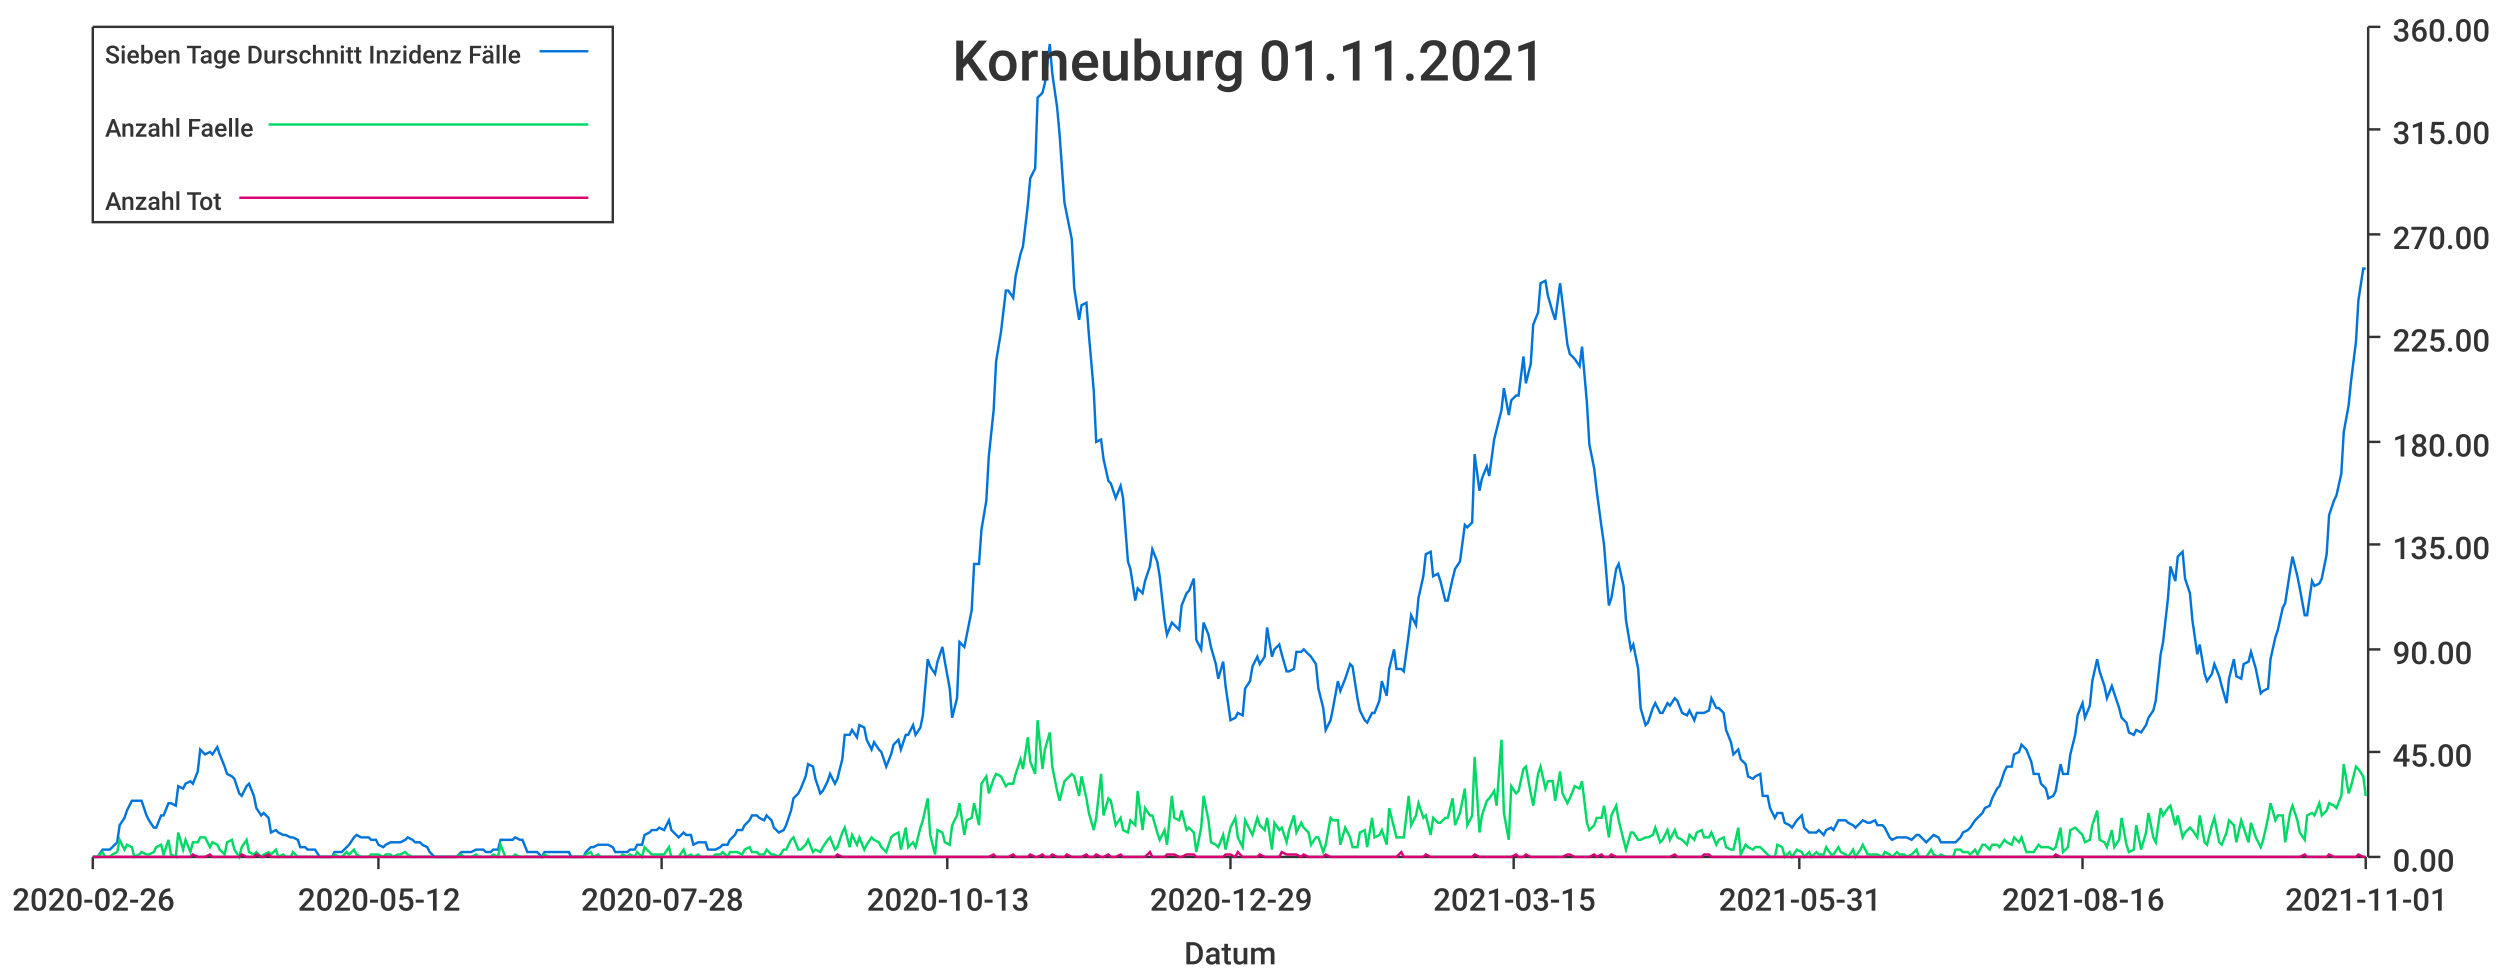
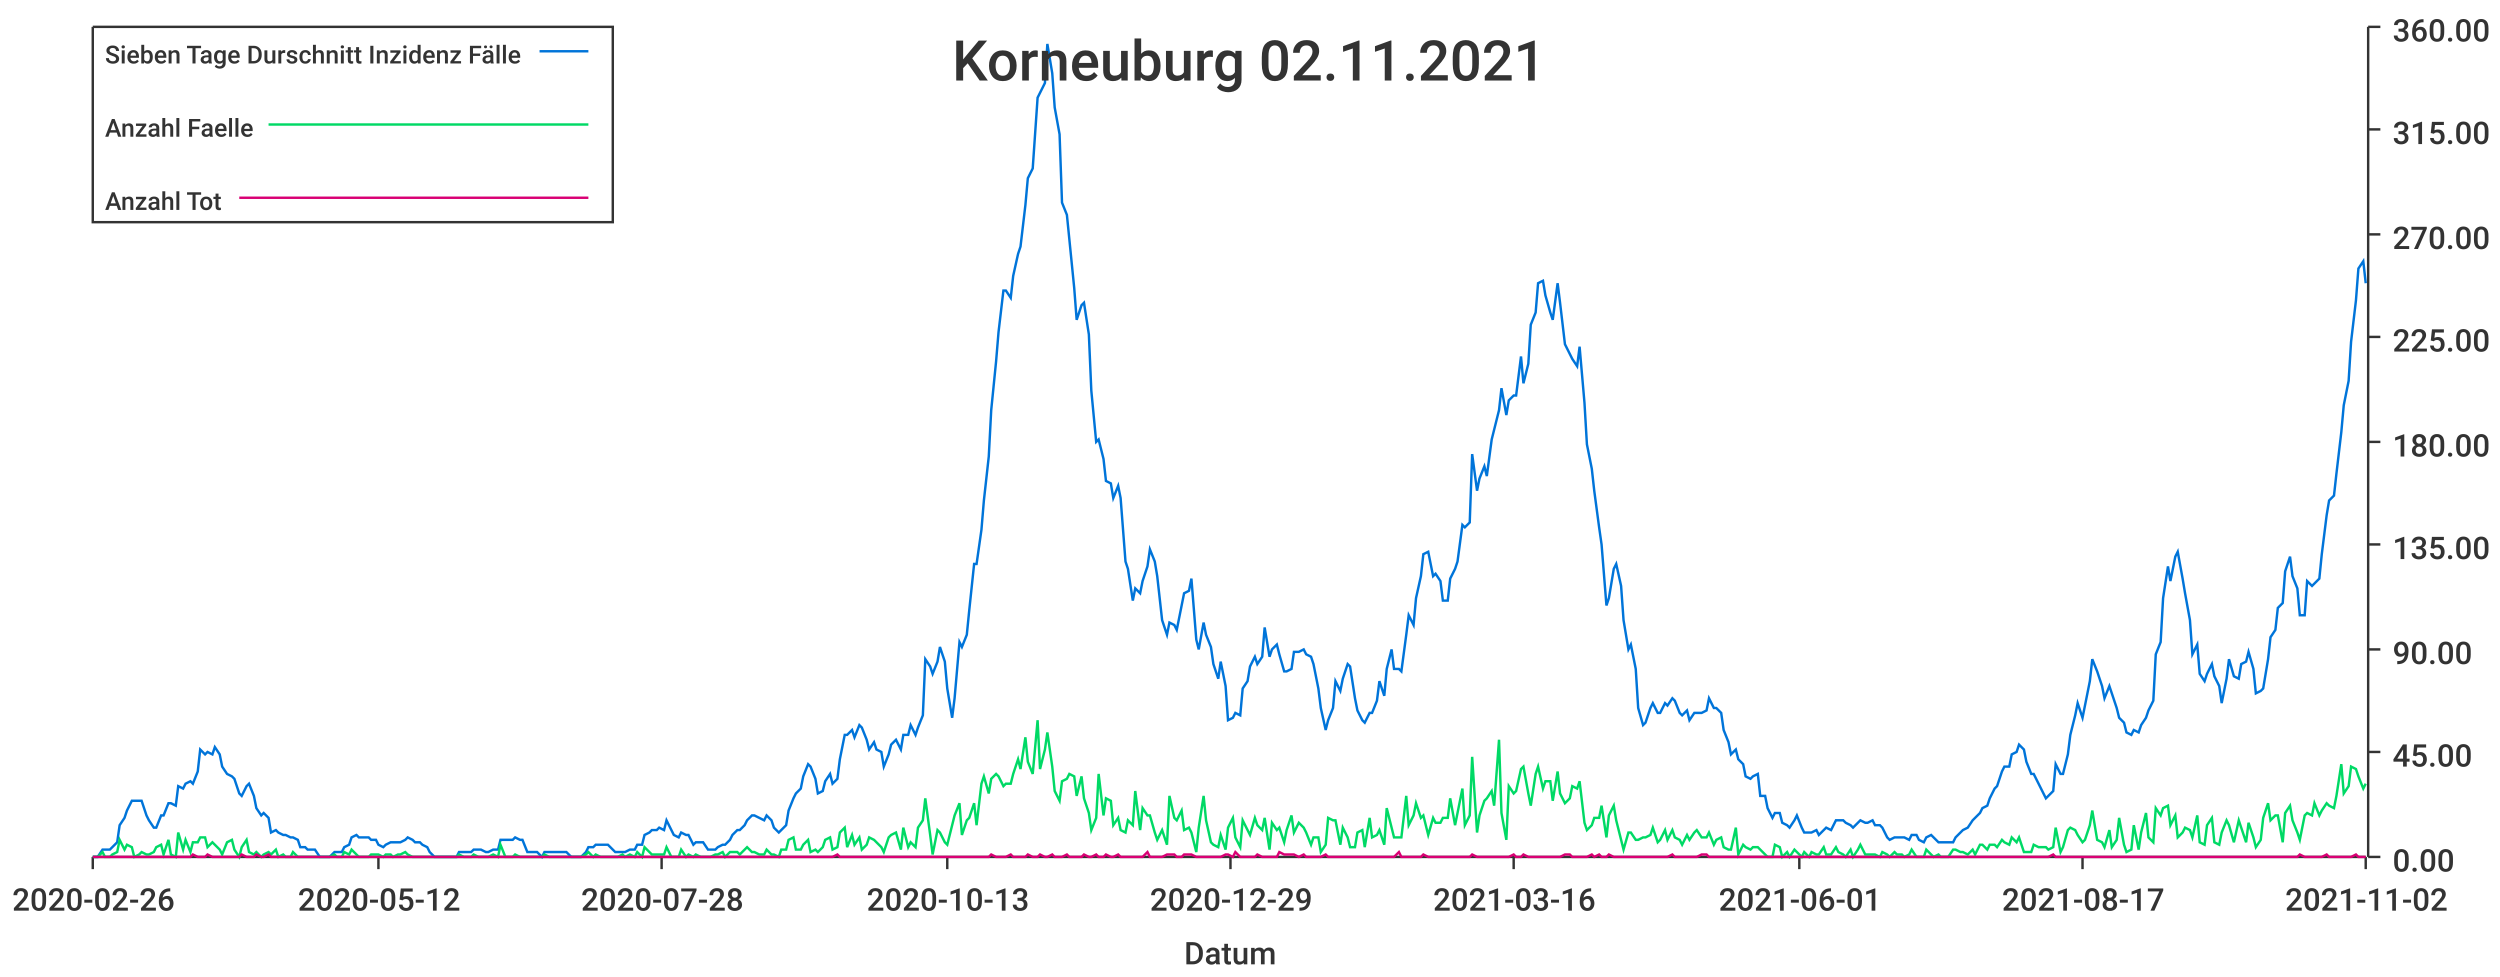
<svg xmlns="http://www.w3.org/2000/svg" width="1024" height="400">\n<path d="M 0 0 L 1024 0 L 1024 400 L 0 400 L 0 0" style="stroke-width:0;stroke:rgba(255,255,255,1.0);fill:rgba(255,255,255,1.0)" />
  <path d="M 38 11 L 969 11 L 969 351 L 38 351 L 38 11" style="stroke-width:0;stroke:rgba(255,255,255,1.0);fill:rgba(255,255,255,1.0)" />
  <path d="M 38 351 L 969 351" style="stroke-width:1;stroke:rgba(51,51,51,1.0);fill:none" />
  <path d="M 38 351 L 38 356" style="stroke-width:1;stroke:rgba(51,51,51,1.0);fill:none" />
  <text x="5" y="373" style="stroke-width:0;stroke:none;fill:rgba(51,51,51,1.0);font-size:12.8px;font-family:'Roboto Medium',sans-serif">2020-02-26</text>
  <path d="M 155 351 L 155 356" style="stroke-width:1;stroke:rgba(51,51,51,1.0);fill:none" />
  <text x="122" y="373" style="stroke-width:0;stroke:none;fill:rgba(51,51,51,1.0);font-size:12.8px;font-family:'Roboto Medium',sans-serif">2020-05-12</text>
  <path d="M 271 351 L 271 356" style="stroke-width:1;stroke:rgba(51,51,51,1.0);fill:none" />
  <text x="238" y="373" style="stroke-width:0;stroke:none;fill:rgba(51,51,51,1.0);font-size:12.8px;font-family:'Roboto Medium',sans-serif">2020-07-28</text>
  <path d="M 388 351 L 388 356" style="stroke-width:1;stroke:rgba(51,51,51,1.0);fill:none" />
  <text x="355" y="373" style="stroke-width:0;stroke:none;fill:rgba(51,51,51,1.0);font-size:12.8px;font-family:'Roboto Medium',sans-serif">2020-10-13</text>
  <path d="M 504 351 L 504 356" style="stroke-width:1;stroke:rgba(51,51,51,1.0);fill:none" />
  <text x="471" y="373" style="stroke-width:0;stroke:none;fill:rgba(51,51,51,1.0);font-size:12.8px;font-family:'Roboto Medium',sans-serif">2020-12-29</text>
  <path d="M 620 351 L 620 356" style="stroke-width:1;stroke:rgba(51,51,51,1.0);fill:none" />
-   <text x="587" y="373" style="stroke-width:0;stroke:none;fill:rgba(51,51,51,1.0);font-size:12.8px;font-family:'Roboto Medium',sans-serif">2021-03-15</text>
+   <text x="587" y="373" style="stroke-width:0;stroke:none;fill:rgba(51,51,51,1.0);font-size:12.8px;font-family:'Roboto Medium',sans-serif">2021-03-16</text>
  <path d="M 737 351 L 737 356" style="stroke-width:1;stroke:rgba(51,51,51,1.0);fill:none" />
-   <text x="704" y="373" style="stroke-width:0;stroke:none;fill:rgba(51,51,51,1.0);font-size:12.8px;font-family:'Roboto Medium',sans-serif">2021-05-31</text>
+   <text x="704" y="373" style="stroke-width:0;stroke:none;fill:rgba(51,51,51,1.0);font-size:12.8px;font-family:'Roboto Medium',sans-serif">2021-06-01</text>
  <path d="M 853 351 L 853 356" style="stroke-width:1;stroke:rgba(51,51,51,1.0);fill:none" />
-   <text x="820" y="373" style="stroke-width:0;stroke:none;fill:rgba(51,51,51,1.0);font-size:12.8px;font-family:'Roboto Medium',sans-serif">2021-08-16</text>
+   <text x="820" y="373" style="stroke-width:0;stroke:none;fill:rgba(51,51,51,1.0);font-size:12.8px;font-family:'Roboto Medium',sans-serif">2021-08-17</text>
  <path d="M 969 351 L 969 356" style="stroke-width:1;stroke:rgba(51,51,51,1.0);fill:none" />
-   <text x="936" y="373" style="stroke-width:0;stroke:none;fill:rgba(51,51,51,1.0);font-size:12.8px;font-family:'Roboto Medium',sans-serif">2021-11-01</text>
+   <text x="936" y="373" style="stroke-width:0;stroke:none;fill:rgba(51,51,51,1.0);font-size:12.8px;font-family:'Roboto Medium',sans-serif">2021-11-02</text>
  <text x="485" y="395" style="stroke-width:0;stroke:none;fill:rgba(51,51,51,1.0);font-size:12.8px;font-family:'Roboto Medium',sans-serif">Datum</text>
  <path d="M 970 351 L 970 11" style="stroke-width:1;stroke:rgba(51,51,51,1.0);fill:none" />
  <path d="M 970 351 L 975 351" style="stroke-width:1;stroke:rgba(51,51,51,1.0);fill:none" />
  <text x="980" y="357" style="stroke-width:0;stroke:none;fill:rgba(51,51,51,1.0);font-size:12.8px;font-family:'Roboto Medium',sans-serif">0.00</text>
  <path d="M 970 308 L 975 308" style="stroke-width:1;stroke:rgba(51,51,51,1.0);fill:none" />
  <text x="980" y="314" style="stroke-width:0;stroke:none;fill:rgba(51,51,51,1.0);font-size:12.8px;font-family:'Roboto Medium',sans-serif">45.00</text>
  <path d="M 970 266 L 975 266" style="stroke-width:1;stroke:rgba(51,51,51,1.0);fill:none" />
  <text x="980" y="272" style="stroke-width:0;stroke:none;fill:rgba(51,51,51,1.0);font-size:12.8px;font-family:'Roboto Medium',sans-serif">90.00</text>
  <path d="M 970 223 L 975 223" style="stroke-width:1;stroke:rgba(51,51,51,1.0);fill:none" />
  <text x="980" y="229" style="stroke-width:0;stroke:none;fill:rgba(51,51,51,1.0);font-size:12.8px;font-family:'Roboto Medium',sans-serif">135.00</text>
  <path d="M 970 181 L 975 181" style="stroke-width:1;stroke:rgba(51,51,51,1.0);fill:none" />
  <text x="980" y="187" style="stroke-width:0;stroke:none;fill:rgba(51,51,51,1.0);font-size:12.8px;font-family:'Roboto Medium',sans-serif">180.00</text>
  <path d="M 970 138 L 975 138" style="stroke-width:1;stroke:rgba(51,51,51,1.0);fill:none" />
  <text x="980" y="144" style="stroke-width:0;stroke:none;fill:rgba(51,51,51,1.0);font-size:12.8px;font-family:'Roboto Medium',sans-serif">225.00</text>
  <path d="M 970 96 L 975 96" style="stroke-width:1;stroke:rgba(51,51,51,1.0);fill:none" />
  <text x="980" y="102" style="stroke-width:0;stroke:none;fill:rgba(51,51,51,1.0);font-size:12.8px;font-family:'Roboto Medium',sans-serif">270.00</text>
  <path d="M 970 53 L 975 53" style="stroke-width:1;stroke:rgba(51,51,51,1.0);fill:none" />
  <text x="980" y="59" style="stroke-width:0;stroke:none;fill:rgba(51,51,51,1.0);font-size:12.8px;font-family:'Roboto Medium',sans-serif">315.00</text>
  <path d="M 970 11 L 975 11" style="stroke-width:1;stroke:rgba(51,51,51,1.0);fill:none" />
  <text x="980" y="17" style="stroke-width:0;stroke:none;fill:rgba(51,51,51,1.0);font-size:12.8px;font-family:'Roboto Medium',sans-serif">360.00</text>
-   <path d="M 38 351 L 40 351 L 42 348 L 43 348 L 45 348 L 46 347 L 48 345 L 49 338 L 51 335 L 52 332 L 54 328 L 55 328 L 57 328 L 58 328 L 60 334 L 61 336 L 63 339 L 64 339 L 66 334 L 67 334 L 69 329 L 70 329 L 72 330 L 73 322 L 75 323 L 76 321 L 78 320 L 79 321 L 81 316 L 82 307 L 84 309 L 86 308 L 87 309 L 89 306 L 90 309 L 92 314 L 93 317 L 95 318 L 96 319 L 98 325 L 99 326 L 101 322 L 102 321 L 104 326 L 105 331 L 107 334 L 108 333 L 110 335 L 111 341 L 113 340 L 114 341 L 116 342 L 117 342 L 119 343 L 120 343 L 122 344 L 123 347 L 125 347 L 126 348 L 128 348 L 129 348 L 131 351 L 133 351 L 134 351 L 136 351 L 137 349 L 139 349 L 140 349 L 142 347 L 143 346 L 145 343 L 146 342 L 148 343 L 149 343 L 151 343 L 152 344 L 154 344 L 155 346 L 157 347 L 158 346 L 160 345 L 161 345 L 163 345 L 164 345 L 166 344 L 167 343 L 169 344 L 170 345 L 172 345 L 173 346 L 175 347 L 176 349 L 178 351 L 180 351 L 181 351 L 183 351 L 184 351 L 186 351 L 187 351 L 189 349 L 190 349 L 192 349 L 193 349 L 195 348 L 196 348 L 198 348 L 199 349 L 201 349 L 202 348 L 204 348 L 205 344 L 207 344 L 208 344 L 210 344 L 211 343 L 213 344 L 214 344 L 216 349 L 217 349 L 219 349 L 220 349 L 222 351 L 223 349 L 225 349 L 227 349 L 228 349 L 230 349 L 231 349 L 233 349 L 234 351 L 236 351 L 237 351 L 239 351 L 240 349 L 242 347 L 243 347 L 245 346 L 246 346 L 248 346 L 249 346 L 251 347 L 252 349 L 254 349 L 255 349 L 257 349 L 258 348 L 260 348 L 261 346 L 263 346 L 264 342 L 266 341 L 267 340 L 269 340 L 270 339 L 272 340 L 274 336 L 275 340 L 277 342 L 278 343 L 280 341 L 281 342 L 283 342 L 284 346 L 286 345 L 287 345 L 289 345 L 290 348 L 292 348 L 293 348 L 295 347 L 296 346 L 298 346 L 299 344 L 301 342 L 302 340 L 304 340 L 305 338 L 307 336 L 308 334 L 310 334 L 311 335 L 313 336 L 314 334 L 316 336 L 317 339 L 319 341 L 321 340 L 322 338 L 324 332 L 325 327 L 327 325 L 328 323 L 330 318 L 331 313 L 333 314 L 334 319 L 336 325 L 337 324 L 339 320 L 340 317 L 342 321 L 343 319 L 345 311 L 346 301 L 348 301 L 349 299 L 351 302 L 352 297 L 354 298 L 355 303 L 357 307 L 358 304 L 360 307 L 361 308 L 363 314 L 365 309 L 366 305 L 368 303 L 369 307 L 371 301 L 372 301 L 374 297 L 375 301 L 377 298 L 378 293 L 380 270 L 381 273 L 383 276 L 384 271 L 386 265 L 387 271 L 389 282 L 390 294 L 392 286 L 393 263 L 395 265 L 396 260 L 398 250 L 399 231 L 401 231 L 402 217 L 404 205 L 405 187 L 407 168 L 408 148 L 410 136 L 412 119 L 413 119 L 415 122 L 416 113 L 418 104 L 419 101 L 421 84 L 422 73 L 424 69 L 425 40 L 427 38 L 428 34 L 430 18 L 431 30 L 433 44 L 434 55 L 436 83 L 437 88 L 439 98 L 440 118 L 442 131 L 443 125 L 445 124 L 446 137 L 448 160 L 449 181 L 451 180 L 452 188 L 454 197 L 455 198 L 457 204 L 459 199 L 460 204 L 462 230 L 463 233 L 465 246 L 466 241 L 468 243 L 469 238 L 471 232 L 472 225 L 474 230 L 475 236 L 477 254 L 478 260 L 480 255 L 481 256 L 483 258 L 484 248 L 486 243 L 487 242 L 489 237 L 490 262 L 492 266 L 493 255 L 495 260 L 496 265 L 498 272 L 499 278 L 501 271 L 502 281 L 504 295 L 506 294 L 507 292 L 509 293 L 510 282 L 512 279 L 513 273 L 515 269 L 516 272 L 518 269 L 519 257 L 521 269 L 522 266 L 524 264 L 525 268 L 527 275 L 528 275 L 530 274 L 531 267 L 533 267 L 534 266 L 536 268 L 537 269 L 539 272 L 540 282 L 542 290 L 543 299 L 545 295 L 546 290 L 548 279 L 549 283 L 551 278 L 553 272 L 554 273 L 556 286 L 557 291 L 559 295 L 560 296 L 562 292 L 563 292 L 565 287 L 566 279 L 568 285 L 569 274 L 571 266 L 572 274 L 574 274 L 575 275 L 577 260 L 578 252 L 580 256 L 581 245 L 583 236 L 584 227 L 586 226 L 587 236 L 589 235 L 590 238 L 592 246 L 593 246 L 595 237 L 596 233 L 598 230 L 600 215 L 601 216 L 603 214 L 604 186 L 606 201 L 607 196 L 609 191 L 610 195 L 612 180 L 613 176 L 615 168 L 616 159 L 618 170 L 619 164 L 621 162 L 622 162 L 624 146 L 625 157 L 627 149 L 628 133 L 630 128 L 631 116 L 633 115 L 634 121 L 636 128 L 637 131 L 639 116 L 640 124 L 642 141 L 643 145 L 645 147 L 647 150 L 648 142 L 650 165 L 651 182 L 653 192 L 654 201 L 656 216 L 657 223 L 659 248 L 660 245 L 662 233 L 663 231 L 665 240 L 666 254 L 668 266 L 669 264 L 671 274 L 672 290 L 674 297 L 675 296 L 677 290 L 678 288 L 680 292 L 681 292 L 683 288 L 684 289 L 686 286 L 687 287 L 689 292 L 691 293 L 692 291 L 694 295 L 695 292 L 697 292 L 698 292 L 700 291 L 701 286 L 703 290 L 704 290 L 706 292 L 707 299 L 709 304 L 710 309 L 712 307 L 713 311 L 715 313 L 716 318 L 718 319 L 719 318 L 721 317 L 722 326 L 724 326 L 725 331 L 727 335 L 728 333 L 730 333 L 731 337 L 733 338 L 734 339 L 736 336 L 738 334 L 739 339 L 741 341 L 742 341 L 744 341 L 745 340 L 747 342 L 748 340 L 750 339 L 751 340 L 753 336 L 754 336 L 756 336 L 757 337 L 759 338 L 760 339 L 762 337 L 763 336 L 765 337 L 766 337 L 768 336 L 769 338 L 771 338 L 772 339 L 774 343 L 775 344 L 777 343 L 778 343 L 780 343 L 781 343 L 783 344 L 785 342 L 786 342 L 788 344 L 789 345 L 791 343 L 792 342 L 794 343 L 795 345 L 797 345 L 798 345 L 800 345 L 801 345 L 803 343 L 804 341 L 806 340 L 807 339 L 809 336 L 810 335 L 812 333 L 813 331 L 815 330 L 816 327 L 818 323 L 819 322 L 821 316 L 822 314 L 824 314 L 825 309 L 827 308 L 828 305 L 830 307 L 832 312 L 833 317 L 835 317 L 836 321 L 838 323 L 839 327 L 841 326 L 842 324 L 844 313 L 845 317 L 847 317 L 848 309 L 850 301 L 851 293 L 853 288 L 854 294 L 856 289 L 857 279 L 859 270 L 860 275 L 862 281 L 863 286 L 865 281 L 866 284 L 868 290 L 869 294 L 871 296 L 872 300 L 874 301 L 875 299 L 877 300 L 879 297 L 880 294 L 882 291 L 883 287 L 885 268 L 886 263 L 888 245 L 889 232 L 891 238 L 892 228 L 894 226 L 895 237 L 897 243 L 898 254 L 900 268 L 901 264 L 903 276 L 904 279 L 906 276 L 907 272 L 909 277 L 910 281 L 912 288 L 913 278 L 915 270 L 916 277 L 918 278 L 919 272 L 921 271 L 922 267 L 924 274 L 926 284 L 927 283 L 929 282 L 930 270 L 932 261 L 933 258 L 935 249 L 936 247 L 938 234 L 939 228 L 941 236 L 942 241 L 944 252 L 945 252 L 947 238 L 948 240 L 950 239 L 951 237 L 953 227 L 954 211 L 956 205 L 957 203 L 959 194 L 960 177 L 962 166 L 963 156 L 965 140 L 966 123 L 968 110 L 969 110" style="stroke-width:1;stroke:rgba(0,116,217,1.0);fill:none" />
-   <path d="M 38 351 L 40 351 L 42 349 L 43 351 L 45 351 L 46 350 L 48 349 L 49 344 L 51 348 L 52 346 L 54 347 L 55 351 L 57 350 L 58 349 L 60 350 L 61 350 L 63 349 L 64 347 L 66 346 L 67 350 L 69 344 L 70 350 L 72 351 L 73 341 L 75 348 L 76 344 L 78 349 L 79 345 L 81 345 L 82 343 L 84 343 L 86 347 L 87 345 L 89 346 L 90 348 L 92 350 L 93 345 L 95 344 L 96 348 L 98 351 L 99 347 L 101 344 L 102 349 L 104 350 L 105 349 L 107 351 L 108 350 L 110 349 L 111 350 L 113 348 L 114 351 L 116 350 L 117 351 L 119 351 L 120 349 L 122 351 L 123 351 L 125 351 L 126 351 L 128 351 L 129 351 L 131 351 L 133 351 L 134 351 L 136 351 L 137 350 L 139 351 L 140 351 L 142 349 L 143 350 L 145 348 L 146 350 L 148 351 L 149 351 L 151 351 L 152 350 L 154 350 L 155 350 L 157 351 L 158 350 L 160 350 L 161 351 L 163 350 L 164 350 L 166 349 L 167 350 L 169 351 L 170 351 L 172 351 L 173 351 L 175 351 L 176 351 L 178 351 L 180 351 L 181 351 L 183 351 L 184 351 L 186 351 L 187 351 L 189 350 L 190 351 L 192 351 L 193 351 L 195 350 L 196 351 L 198 351 L 199 351 L 201 351 L 202 350 L 204 351 L 205 346 L 207 351 L 208 351 L 210 351 L 211 350 L 213 351 L 214 351 L 216 351 L 217 351 L 219 351 L 220 351 L 222 351 L 223 350 L 225 351 L 227 351 L 228 351 L 230 351 L 231 351 L 233 351 L 234 351 L 236 351 L 237 351 L 239 351 L 240 350 L 242 349 L 243 351 L 245 350 L 246 351 L 248 351 L 249 351 L 251 351 L 252 351 L 254 351 L 255 350 L 257 351 L 258 350 L 260 351 L 261 349 L 263 351 L 264 347 L 266 349 L 267 350 L 269 350 L 270 350 L 272 350 L 274 347 L 275 351 L 277 351 L 278 351 L 280 348 L 281 351 L 283 350 L 284 351 L 286 350 L 287 351 L 289 351 L 290 351 L 292 351 L 293 350 L 295 350 L 296 349 L 298 351 L 299 349 L 301 349 L 302 349 L 304 350 L 305 348 L 307 347 L 308 349 L 310 349 L 311 350 L 313 350 L 314 348 L 316 350 L 317 350 L 319 351 L 321 348 L 322 348 L 324 344 L 325 343 L 327 348 L 328 348 L 330 346 L 331 344 L 333 349 L 334 348 L 336 349 L 337 347 L 339 344 L 340 343 L 342 348 L 343 347 L 345 341 L 346 339 L 348 347 L 349 342 L 351 346 L 352 343 L 354 348 L 355 346 L 357 343 L 358 344 L 360 345 L 361 347 L 363 349 L 365 343 L 366 342 L 368 341 L 369 348 L 371 339 L 372 347 L 374 345 L 375 347 L 377 339 L 378 336 L 380 327 L 381 342 L 383 350 L 384 340 L 386 341 L 387 345 L 389 346 L 390 338 L 392 334 L 393 329 L 395 342 L 396 336 L 398 335 L 399 329 L 401 338 L 402 321 L 404 318 L 405 325 L 407 319 L 408 317 L 410 318 L 412 322 L 413 321 L 415 321 L 416 317 L 418 311 L 419 315 L 421 302 L 422 312 L 424 317 L 425 295 L 427 315 L 428 307 L 430 300 L 431 314 L 433 324 L 434 328 L 436 320 L 437 319 L 439 317 L 440 318 L 442 326 L 443 318 L 445 327 L 446 333 L 448 340 L 449 335 L 451 317 L 452 334 L 454 327 L 455 328 L 457 338 L 459 335 L 460 340 L 462 341 L 463 336 L 465 338 L 466 324 L 468 340 L 469 331 L 471 334 L 472 334 L 474 341 L 475 344 L 477 340 L 478 346 L 480 326 L 481 335 L 483 336 L 484 332 L 486 340 L 487 339 L 489 341 L 490 349 L 492 339 L 493 326 L 495 336 L 496 345 L 498 346 L 499 347 L 501 342 L 502 348 L 504 339 L 506 335 L 507 343 L 509 347 L 510 336 L 512 340 L 513 342 L 515 335 L 516 338 L 518 340 L 519 335 L 521 348 L 522 337 L 524 340 L 525 339 L 527 345 L 528 340 L 530 334 L 531 341 L 533 337 L 534 339 L 536 341 L 537 346 L 539 343 L 540 343 L 542 349 L 543 346 L 545 335 L 546 336 L 548 336 L 549 346 L 551 339 L 553 343 L 554 347 L 556 347 L 557 341 L 559 340 L 560 347 L 562 335 L 563 343 L 565 342 L 566 340 L 568 346 L 569 331 L 571 339 L 572 343 L 574 343 L 575 343 L 577 326 L 578 338 L 580 334 L 581 329 L 583 335 L 584 334 L 586 342 L 587 335 L 589 337 L 590 337 L 592 335 L 593 335 L 595 327 L 596 338 L 598 333 L 600 323 L 601 338 L 603 334 L 604 310 L 606 341 L 607 334 L 609 328 L 610 327 L 612 324 L 613 330 L 615 303 L 616 333 L 618 344 L 619 322 L 621 325 L 622 324 L 624 315 L 625 314 L 627 325 L 628 330 L 630 317 L 631 314 L 633 323 L 634 320 L 636 320 L 637 328 L 639 316 L 640 325 L 642 329 L 643 327 L 645 322 L 647 323 L 648 320 L 650 337 L 651 340 L 653 338 L 654 335 L 656 335 L 657 330 L 659 343 L 660 334 L 662 330 L 663 336 L 665 344 L 666 348 L 668 341 L 669 341 L 671 344 L 672 344 L 674 343 L 675 343 L 677 342 L 678 339 L 680 345 L 681 344 L 683 340 L 684 344 L 686 340 L 687 343 L 689 344 L 691 346 L 692 342 L 694 344 L 695 341 L 697 340 L 698 343 L 700 343 L 701 341 L 703 346 L 704 344 L 706 343 L 707 347 L 709 348 L 710 348 L 712 339 L 713 350 L 715 346 L 716 347 L 718 348 L 719 347 L 721 347 L 722 348 L 724 350 L 725 351 L 727 351 L 728 346 L 730 347 L 731 351 L 733 349 L 734 351 L 736 348 L 738 349 L 739 351 L 741 349 L 742 351 L 744 349 L 745 350 L 747 350 L 748 347 L 750 350 L 751 350 L 753 347 L 754 349 L 756 350 L 757 351 L 759 348 L 760 351 L 762 348 L 763 346 L 765 350 L 766 350 L 768 350 L 769 350 L 771 351 L 772 349 L 774 350 L 775 351 L 777 349 L 778 350 L 780 350 L 781 351 L 783 350 L 785 348 L 786 351 L 788 351 L 789 351 L 791 348 L 792 350 L 794 351 L 795 350 L 797 351 L 798 351 L 800 351 L 801 348 L 803 348 L 804 349 L 806 349 L 807 350 L 809 348 L 810 350 L 812 346 L 813 346 L 815 348 L 816 346 L 818 346 L 819 347 L 821 344 L 822 345 L 824 346 L 825 343 L 827 345 L 828 343 L 830 349 L 832 349 L 833 349 L 835 346 L 836 347 L 838 347 L 839 347 L 841 348 L 842 347 L 844 339 L 845 349 L 847 347 L 848 340 L 850 339 L 851 340 L 853 342 L 854 345 L 856 344 L 857 338 L 859 332 L 860 344 L 862 345 L 863 347 L 865 340 L 866 347 L 868 344 L 869 335 L 871 346 L 872 349 L 874 348 L 875 338 L 877 348 L 879 341 L 880 333 L 882 343 L 883 345 L 885 331 L 886 334 L 888 331 L 889 330 L 891 338 L 892 334 L 894 343 L 895 341 L 897 339 L 898 340 L 900 343 L 901 334 L 903 345 L 904 346 L 906 338 L 907 335 L 909 345 L 910 346 L 912 341 L 913 336 L 915 338 L 916 345 L 918 336 L 919 339 L 921 345 L 922 337 L 924 343 L 926 347 L 927 344 L 929 335 L 930 329 L 932 336 L 933 334 L 935 334 L 936 345 L 938 333 L 939 330 L 941 336 L 942 341 L 944 344 L 945 334 L 947 333 L 948 334 L 950 329 L 951 334 L 953 332 L 954 329 L 956 330 L 957 331 L 959 326 L 960 313 L 962 325 L 963 322 L 965 314 L 966 315 L 968 318 L 969 326" style="stroke-width:1;stroke:rgba(0,217,101,1.0);fill:none" />
-   <path d="M 38 351 L 40 351 L 42 351 L 43 351 L 45 351 L 46 351 L 48 351 L 49 351 L 51 351 L 52 351 L 54 351 L 55 351 L 57 351 L 58 351 L 60 351 L 61 351 L 63 351 L 64 351 L 66 351 L 67 351 L 69 351 L 70 351 L 72 351 L 73 351 L 75 351 L 76 351 L 78 351 L 79 350 L 81 351 L 82 351 L 84 351 L 86 350 L 87 351 L 89 351 L 90 351 L 92 351 L 93 351 L 95 351 L 96 351 L 98 351 L 99 350 L 101 351 L 102 351 L 104 351 L 105 350 L 107 351 L 108 351 L 110 350 L 111 351 L 113 351 L 114 351 L 116 351 L 117 351 L 119 351 L 120 351 L 122 351 L 123 351 L 125 351 L 126 351 L 128 351 L 129 351 L 131 351 L 133 351 L 134 351 L 136 351 L 137 351 L 139 351 L 140 351 L 142 351 L 143 351 L 145 351 L 146 351 L 148 351 L 149 351 L 151 351 L 152 351 L 154 351 L 155 351 L 157 351 L 158 351 L 160 351 L 161 351 L 163 351 L 164 351 L 166 351 L 167 351 L 169 351 L 170 351 L 172 351 L 173 351 L 175 351 L 176 351 L 178 351 L 180 351 L 181 351 L 183 351 L 184 351 L 186 351 L 187 351 L 189 351 L 190 351 L 192 351 L 193 351 L 195 351 L 196 351 L 198 351 L 199 351 L 201 351 L 202 351 L 204 351 L 205 351 L 207 351 L 208 351 L 210 351 L 211 351 L 213 351 L 214 351 L 216 351 L 217 351 L 219 351 L 220 351 L 222 351 L 223 351 L 225 351 L 227 351 L 228 351 L 230 351 L 231 351 L 233 351 L 234 351 L 236 351 L 237 351 L 239 351 L 240 351 L 242 351 L 243 351 L 245 351 L 246 351 L 248 351 L 249 351 L 251 351 L 252 351 L 254 351 L 255 351 L 257 351 L 258 351 L 260 351 L 261 351 L 263 351 L 264 351 L 266 351 L 267 351 L 269 351 L 270 351 L 272 351 L 274 351 L 275 351 L 277 351 L 278 351 L 280 351 L 281 351 L 283 351 L 284 351 L 286 351 L 287 351 L 289 351 L 290 351 L 292 351 L 293 351 L 295 351 L 296 351 L 298 351 L 299 351 L 301 351 L 302 351 L 304 351 L 305 351 L 307 351 L 308 351 L 310 351 L 311 351 L 313 351 L 314 351 L 316 351 L 317 351 L 319 351 L 321 351 L 322 351 L 324 351 L 325 351 L 327 351 L 328 351 L 330 351 L 331 351 L 333 351 L 334 351 L 336 351 L 337 351 L 339 351 L 340 351 L 342 351 L 343 350 L 345 351 L 346 351 L 348 351 L 349 351 L 351 351 L 352 351 L 354 351 L 355 351 L 357 351 L 358 351 L 360 351 L 361 351 L 363 351 L 365 351 L 366 351 L 368 351 L 369 351 L 371 351 L 372 351 L 374 351 L 375 351 L 377 351 L 378 351 L 380 351 L 381 351 L 383 351 L 384 351 L 386 351 L 387 351 L 389 351 L 390 351 L 392 351 L 393 351 L 395 351 L 396 351 L 398 351 L 399 351 L 401 351 L 402 351 L 404 351 L 405 351 L 407 350 L 408 351 L 410 351 L 412 351 L 413 351 L 415 350 L 416 351 L 418 351 L 419 351 L 421 351 L 422 350 L 424 351 L 425 351 L 427 350 L 428 351 L 430 351 L 431 350 L 433 351 L 434 351 L 436 351 L 437 350 L 439 351 L 440 351 L 442 351 L 443 351 L 445 350 L 446 351 L 448 351 L 449 350 L 451 351 L 452 351 L 454 350 L 455 351 L 457 351 L 459 350 L 460 351 L 462 351 L 463 351 L 465 351 L 466 351 L 468 351 L 469 351 L 471 349 L 472 351 L 474 351 L 475 351 L 477 351 L 478 350 L 480 350 L 481 350 L 483 351 L 484 351 L 486 350 L 487 350 L 489 350 L 490 351 L 492 351 L 493 351 L 495 351 L 496 351 L 498 351 L 499 351 L 501 351 L 502 350 L 504 350 L 506 351 L 507 349 L 509 351 L 510 351 L 512 351 L 513 351 L 515 351 L 516 350 L 518 351 L 519 351 L 521 351 L 522 351 L 524 351 L 525 349 L 527 350 L 528 350 L 530 350 L 531 350 L 533 351 L 534 350 L 536 351 L 537 351 L 539 351 L 540 351 L 542 351 L 543 350 L 545 351 L 546 351 L 548 351 L 549 351 L 551 351 L 553 351 L 554 351 L 556 351 L 557 351 L 559 351 L 560 351 L 562 351 L 563 351 L 565 351 L 566 351 L 568 351 L 569 351 L 571 351 L 572 351 L 574 349 L 575 351 L 577 351 L 578 351 L 580 351 L 581 351 L 583 351 L 584 350 L 586 351 L 587 351 L 589 351 L 590 351 L 592 351 L 593 351 L 595 351 L 596 351 L 598 351 L 600 351 L 601 351 L 603 351 L 604 350 L 606 351 L 607 351 L 609 351 L 610 351 L 612 351 L 613 351 L 615 351 L 616 351 L 618 351 L 619 351 L 621 350 L 622 351 L 624 351 L 625 350 L 627 351 L 628 351 L 630 351 L 631 351 L 633 351 L 634 351 L 636 351 L 637 351 L 639 351 L 640 351 L 642 350 L 643 350 L 645 351 L 647 351 L 648 351 L 650 351 L 651 351 L 653 350 L 654 351 L 656 350 L 657 351 L 659 351 L 660 350 L 662 351 L 663 351 L 665 351 L 666 351 L 668 351 L 669 351 L 671 351 L 672 351 L 674 351 L 675 351 L 677 351 L 678 351 L 680 351 L 681 351 L 683 351 L 684 351 L 686 350 L 687 351 L 689 351 L 691 351 L 692 351 L 694 351 L 695 351 L 697 351 L 698 350 L 700 350 L 701 351 L 703 351 L 704 351 L 706 351 L 707 351 L 709 351 L 710 351 L 712 351 L 713 351 L 715 351 L 716 351 L 718 351 L 719 351 L 721 351 L 722 351 L 724 351 L 725 351 L 727 351 L 728 351 L 730 351 L 731 351 L 733 351 L 734 351 L 736 351 L 738 351 L 739 351 L 741 351 L 742 351 L 744 351 L 745 351 L 747 351 L 748 351 L 750 351 L 751 351 L 753 351 L 754 351 L 756 351 L 757 351 L 759 351 L 760 351 L 762 351 L 763 351 L 765 351 L 766 351 L 768 351 L 769 351 L 771 351 L 772 351 L 774 351 L 775 351 L 777 351 L 778 351 L 780 351 L 781 351 L 783 351 L 785 351 L 786 351 L 788 351 L 789 351 L 791 351 L 792 351 L 794 351 L 795 351 L 797 351 L 798 351 L 800 351 L 801 351 L 803 351 L 804 351 L 806 351 L 807 351 L 809 351 L 810 351 L 812 351 L 813 351 L 815 351 L 816 351 L 818 351 L 819 351 L 821 351 L 822 351 L 824 351 L 825 351 L 827 351 L 828 351 L 830 351 L 832 351 L 833 351 L 835 351 L 836 351 L 838 351 L 839 351 L 841 351 L 842 350 L 844 351 L 845 351 L 847 351 L 848 351 L 850 351 L 851 351 L 853 351 L 854 351 L 856 351 L 857 351 L 859 351 L 860 351 L 862 351 L 863 351 L 865 351 L 866 351 L 868 351 L 869 351 L 871 351 L 872 351 L 874 351 L 875 351 L 877 351 L 879 351 L 880 351 L 882 351 L 883 351 L 885 351 L 886 351 L 888 351 L 889 351 L 891 351 L 892 351 L 894 351 L 895 351 L 897 351 L 898 351 L 900 351 L 901 351 L 903 351 L 904 351 L 906 351 L 907 351 L 909 351 L 910 351 L 912 351 L 913 351 L 915 351 L 916 351 L 918 351 L 919 351 L 921 351 L 922 351 L 924 351 L 926 351 L 927 351 L 929 351 L 930 351 L 932 351 L 933 351 L 935 351 L 936 351 L 938 351 L 939 351 L 941 351 L 942 351 L 944 350 L 945 351 L 947 351 L 948 351 L 950 351 L 951 351 L 953 351 L 954 350 L 956 351 L 957 351 L 959 351 L 960 351 L 962 351 L 963 351 L 965 351 L 966 350 L 968 351 L 969 351" style="stroke-width:1;stroke:rgba(217,0,116,1.0);fill:none" />
-   <text x="390" y="33" style="stroke-width:0;stroke:none;fill:rgba(51,51,51,1.0);font-size:23.0px;font-family:'Roboto Medium',sans-serif">Korneuburg 01.11.2021</text>
+   <path d="M 38 351 L 40 351 L 42 348 L 43 348 L 45 348 L 46 347 L 48 345 L 49 338 L 51 335 L 52 332 L 54 328 L 55 328 L 57 328 L 58 328 L 60 334 L 61 336 L 63 339 L 64 339 L 66 334 L 67 334 L 69 329 L 70 329 L 72 330 L 73 322 L 75 323 L 76 321 L 78 320 L 79 321 L 81 316 L 82 307 L 84 309 L 85 308 L 87 309 L 88 306 L 90 309 L 91 314 L 93 317 L 95 318 L 96 319 L 98 325 L 99 326 L 101 322 L 102 321 L 104 326 L 105 331 L 107 334 L 108 333 L 110 335 L 111 341 L 113 340 L 114 341 L 116 342 L 117 342 L 119 343 L 120 343 L 122 344 L 123 347 L 125 347 L 126 348 L 128 348 L 129 348 L 131 351 L 132 351 L 134 351 L 135 351 L 137 349 L 138 349 L 140 349 L 141 347 L 143 346 L 144 343 L 146 342 L 147 343 L 149 343 L 151 343 L 152 344 L 154 344 L 155 346 L 157 347 L 158 346 L 160 345 L 161 345 L 163 345 L 164 345 L 166 344 L 167 343 L 169 344 L 170 345 L 172 345 L 173 346 L 175 347 L 176 349 L 178 351 L 179 351 L 181 351 L 182 351 L 184 351 L 185 351 L 187 351 L 188 349 L 190 349 L 191 349 L 193 349 L 194 348 L 196 348 L 197 348 L 199 349 L 200 349 L 202 348 L 204 348 L 205 344 L 207 344 L 208 344 L 210 344 L 211 343 L 213 344 L 214 344 L 216 349 L 217 349 L 219 349 L 220 349 L 222 351 L 223 349 L 225 349 L 226 349 L 228 349 L 229 349 L 231 349 L 232 349 L 234 351 L 235 351 L 237 351 L 238 351 L 240 349 L 241 347 L 243 347 L 244 346 L 246 346 L 247 346 L 249 346 L 250 347 L 252 349 L 253 349 L 255 349 L 256 349 L 258 348 L 260 348 L 261 346 L 263 346 L 264 342 L 266 341 L 267 340 L 269 340 L 270 339 L 272 340 L 273 336 L 275 340 L 276 342 L 278 343 L 279 341 L 281 342 L 282 342 L 284 346 L 285 345 L 287 345 L 288 345 L 290 348 L 291 348 L 293 348 L 294 347 L 296 346 L 297 346 L 299 344 L 300 342 L 302 340 L 303 340 L 305 338 L 306 336 L 308 334 L 309 334 L 311 335 L 313 336 L 314 334 L 316 336 L 317 339 L 319 341 L 320 340 L 322 338 L 323 332 L 325 327 L 326 325 L 328 323 L 329 318 L 331 313 L 332 314 L 334 319 L 335 325 L 337 324 L 338 320 L 340 317 L 341 321 L 343 319 L 344 311 L 346 301 L 347 301 L 349 299 L 350 302 L 352 297 L 353 298 L 355 303 L 356 307 L 358 304 L 359 307 L 361 308 L 362 314 L 364 309 L 365 305 L 367 303 L 369 307 L 370 301 L 372 301 L 373 297 L 375 301 L 376 298 L 378 293 L 379 270 L 381 273 L 382 276 L 384 271 L 385 265 L 387 271 L 388 282 L 390 294 L 391 286 L 393 263 L 394 265 L 396 260 L 397 250 L 399 231 L 400 231 L 402 217 L 403 205 L 405 187 L 406 168 L 408 148 L 409 136 L 411 119 L 412 119 L 414 122 L 415 113 L 417 104 L 418 101 L 420 84 L 421 73 L 423 69 L 425 40 L 426 38 L 428 34 L 429 18 L 431 30 L 432 44 L 434 55 L 435 83 L 437 88 L 438 98 L 440 118 L 441 131 L 443 125 L 444 124 L 446 137 L 447 160 L 449 181 L 450 180 L 452 188 L 453 197 L 455 198 L 456 204 L 458 199 L 459 204 L 461 230 L 462 233 L 464 246 L 465 241 L 467 243 L 468 238 L 470 232 L 471 225 L 473 230 L 474 236 L 476 254 L 478 260 L 479 255 L 481 256 L 482 258 L 484 248 L 485 243 L 487 242 L 488 237 L 490 262 L 491 266 L 493 255 L 494 260 L 496 265 L 497 272 L 499 278 L 500 271 L 502 281 L 503 295 L 505 294 L 506 292 L 508 293 L 509 282 L 511 279 L 512 273 L 514 269 L 515 272 L 517 269 L 518 257 L 520 269 L 521 266 L 523 264 L 524 268 L 526 275 L 527 275 L 529 274 L 530 267 L 532 267 L 534 266 L 535 268 L 537 269 L 538 272 L 540 282 L 541 290 L 543 299 L 544 295 L 546 290 L 547 279 L 549 283 L 550 278 L 552 272 L 553 273 L 555 286 L 556 291 L 558 295 L 559 296 L 561 292 L 562 292 L 564 287 L 565 279 L 567 285 L 568 274 L 570 266 L 571 274 L 573 274 L 574 275 L 576 260 L 577 252 L 579 256 L 580 245 L 582 236 L 583 227 L 585 226 L 587 236 L 588 235 L 590 238 L 591 246 L 593 246 L 594 237 L 596 233 L 597 230 L 599 215 L 600 216 L 602 214 L 603 186 L 605 201 L 606 196 L 608 191 L 609 195 L 611 180 L 612 176 L 614 168 L 615 159 L 617 170 L 618 164 L 620 162 L 621 162 L 623 146 L 624 157 L 626 149 L 627 133 L 629 128 L 630 116 L 632 115 L 633 121 L 635 128 L 636 131 L 638 116 L 639 124 L 641 141 L 643 145 L 644 147 L 646 150 L 647 142 L 649 165 L 650 182 L 652 192 L 653 201 L 655 216 L 656 223 L 658 248 L 659 245 L 661 233 L 662 231 L 664 240 L 665 254 L 667 266 L 668 264 L 670 274 L 671 290 L 673 297 L 674 296 L 676 290 L 677 288 L 679 292 L 680 292 L 682 288 L 683 289 L 685 286 L 686 287 L 688 292 L 689 293 L 691 291 L 692 295 L 694 292 L 695 292 L 697 292 L 699 291 L 700 286 L 702 290 L 703 290 L 705 292 L 706 299 L 708 304 L 709 309 L 711 307 L 712 311 L 714 313 L 715 318 L 717 319 L 718 318 L 720 317 L 721 326 L 723 326 L 724 331 L 726 335 L 727 333 L 729 333 L 730 337 L 732 338 L 733 339 L 735 336 L 736 334 L 738 339 L 739 341 L 741 341 L 742 341 L 744 340 L 745 342 L 747 340 L 748 339 L 750 340 L 752 336 L 753 336 L 755 336 L 756 337 L 758 338 L 759 339 L 761 337 L 762 336 L 764 337 L 765 337 L 767 336 L 768 338 L 770 338 L 771 339 L 773 343 L 774 344 L 776 343 L 777 343 L 779 343 L 780 343 L 782 344 L 783 342 L 785 342 L 786 344 L 788 345 L 789 343 L 791 342 L 792 343 L 794 345 L 795 345 L 797 345 L 798 345 L 800 345 L 801 343 L 803 341 L 804 340 L 806 339 L 808 336 L 809 335 L 811 333 L 812 331 L 814 330 L 815 327 L 817 323 L 818 322 L 820 316 L 821 314 L 823 314 L 824 309 L 826 308 L 827 305 L 829 307 L 830 312 L 832 317 L 833 317 L 835 321 L 836 323 L 838 327 L 839 326 L 841 324 L 842 313 L 844 317 L 845 317 L 847 309 L 848 301 L 850 293 L 851 288 L 853 294 L 854 289 L 856 279 L 857 270 L 859 275 L 861 281 L 862 286 L 864 281 L 865 284 L 867 290 L 868 294 L 870 296 L 871 300 L 873 301 L 874 299 L 876 300 L 877 297 L 879 294 L 880 291 L 882 287 L 883 268 L 885 263 L 886 245 L 888 232 L 889 238 L 891 228 L 892 226 L 894 237 L 895 243 L 897 254 L 898 268 L 900 264 L 901 276 L 903 279 L 904 276 L 906 272 L 907 277 L 909 281 L 910 288 L 912 278 L 913 270 L 915 277 L 917 278 L 918 272 L 920 271 L 921 267 L 923 274 L 924 284 L 926 283 L 927 282 L 929 270 L 930 261 L 932 258 L 933 249 L 935 247 L 936 234 L 938 228 L 939 236 L 941 241 L 942 252 L 944 252 L 945 238 L 947 240 L 948 239 L 950 237 L 951 227 L 953 211 L 954 205 L 956 203 L 957 194 L 959 177 L 960 166 L 962 156 L 963 140 L 965 123 L 966 110 L 968 107 L 969 116" style="stroke-width:1;stroke:rgba(0,116,217,1.0);fill:none" />
+   <path d="M 38 351 L 40 351 L 42 349 L 43 351 L 45 351 L 46 350 L 48 349 L 49 344 L 51 348 L 52 346 L 54 347 L 55 351 L 57 350 L 58 349 L 60 350 L 61 350 L 63 349 L 64 347 L 66 346 L 67 350 L 69 344 L 70 350 L 72 351 L 73 341 L 75 348 L 76 344 L 78 349 L 79 345 L 81 345 L 82 343 L 84 343 L 85 347 L 87 345 L 88 346 L 90 348 L 91 350 L 93 345 L 95 344 L 96 348 L 98 351 L 99 347 L 101 344 L 102 349 L 104 350 L 105 349 L 107 351 L 108 350 L 110 349 L 111 350 L 113 348 L 114 351 L 116 350 L 117 351 L 119 351 L 120 349 L 122 351 L 123 351 L 125 351 L 126 351 L 128 351 L 129 351 L 131 351 L 132 351 L 134 351 L 135 351 L 137 350 L 138 351 L 140 351 L 141 349 L 143 350 L 144 348 L 146 350 L 147 351 L 149 351 L 151 351 L 152 350 L 154 350 L 155 350 L 157 351 L 158 350 L 160 350 L 161 351 L 163 350 L 164 350 L 166 349 L 167 350 L 169 351 L 170 351 L 172 351 L 173 351 L 175 351 L 176 351 L 178 351 L 179 351 L 181 351 L 182 351 L 184 351 L 185 351 L 187 351 L 188 350 L 190 351 L 191 351 L 193 351 L 194 350 L 196 351 L 197 351 L 199 351 L 200 351 L 202 350 L 204 351 L 205 346 L 207 351 L 208 351 L 210 351 L 211 350 L 213 351 L 214 351 L 216 351 L 217 351 L 219 351 L 220 351 L 222 351 L 223 350 L 225 351 L 226 351 L 228 351 L 229 351 L 231 351 L 232 351 L 234 351 L 235 351 L 237 351 L 238 351 L 240 350 L 241 349 L 243 351 L 244 350 L 246 351 L 247 351 L 249 351 L 250 351 L 252 351 L 253 351 L 255 350 L 256 351 L 258 350 L 260 351 L 261 349 L 263 351 L 264 347 L 266 349 L 267 350 L 269 350 L 270 350 L 272 350 L 273 347 L 275 351 L 276 351 L 278 351 L 279 348 L 281 351 L 282 350 L 284 351 L 285 350 L 287 351 L 288 351 L 290 351 L 291 351 L 293 350 L 294 350 L 296 349 L 297 351 L 299 349 L 300 349 L 302 349 L 303 350 L 305 348 L 306 347 L 308 349 L 309 349 L 311 350 L 313 350 L 314 348 L 316 350 L 317 350 L 319 351 L 320 348 L 322 348 L 323 344 L 325 343 L 326 348 L 328 348 L 329 346 L 331 344 L 332 349 L 334 348 L 335 349 L 337 347 L 338 344 L 340 343 L 341 348 L 343 347 L 344 341 L 346 339 L 347 347 L 349 342 L 350 346 L 352 343 L 353 348 L 355 346 L 356 343 L 358 344 L 359 345 L 361 347 L 362 349 L 364 343 L 365 342 L 367 341 L 369 348 L 370 339 L 372 347 L 373 345 L 375 347 L 376 339 L 378 336 L 379 327 L 381 342 L 382 350 L 384 340 L 385 341 L 387 345 L 388 346 L 390 338 L 391 334 L 393 329 L 394 342 L 396 336 L 397 335 L 399 329 L 400 338 L 402 321 L 403 318 L 405 325 L 406 319 L 408 317 L 409 318 L 411 322 L 412 321 L 414 321 L 415 317 L 417 311 L 418 315 L 420 302 L 421 312 L 423 317 L 425 295 L 426 315 L 428 307 L 429 300 L 431 314 L 432 324 L 434 328 L 435 320 L 437 319 L 438 317 L 440 318 L 441 326 L 443 318 L 444 327 L 446 333 L 447 340 L 449 335 L 450 317 L 452 334 L 453 327 L 455 328 L 456 338 L 458 335 L 459 340 L 461 341 L 462 336 L 464 338 L 465 324 L 467 340 L 468 331 L 470 334 L 471 334 L 473 341 L 474 344 L 476 340 L 478 346 L 479 326 L 481 335 L 482 336 L 484 332 L 485 340 L 487 339 L 488 341 L 490 349 L 491 339 L 493 326 L 494 336 L 496 345 L 497 346 L 499 347 L 500 342 L 502 348 L 503 339 L 505 335 L 506 343 L 508 347 L 509 336 L 511 340 L 512 342 L 514 335 L 515 338 L 517 340 L 518 335 L 520 348 L 521 337 L 523 340 L 524 339 L 526 345 L 527 340 L 529 334 L 530 341 L 532 337 L 534 339 L 535 341 L 537 346 L 538 343 L 540 343 L 541 349 L 543 346 L 544 335 L 546 336 L 547 336 L 549 346 L 550 339 L 552 343 L 553 347 L 555 347 L 556 341 L 558 340 L 559 347 L 561 335 L 562 343 L 564 342 L 565 340 L 567 346 L 568 331 L 570 339 L 571 343 L 573 343 L 574 343 L 576 326 L 577 338 L 579 334 L 580 329 L 582 335 L 583 334 L 585 342 L 587 335 L 588 337 L 590 337 L 591 335 L 593 335 L 594 327 L 596 338 L 597 333 L 599 323 L 600 338 L 602 334 L 603 310 L 605 341 L 606 334 L 608 328 L 609 327 L 611 324 L 612 330 L 614 303 L 615 333 L 617 344 L 618 322 L 620 325 L 621 324 L 623 315 L 624 314 L 626 325 L 627 330 L 629 317 L 630 314 L 632 323 L 633 320 L 635 320 L 636 328 L 638 316 L 639 325 L 641 329 L 643 327 L 644 322 L 646 323 L 647 320 L 649 337 L 650 340 L 652 338 L 653 335 L 655 335 L 656 330 L 658 343 L 659 334 L 661 330 L 662 336 L 664 344 L 665 348 L 667 341 L 668 341 L 670 344 L 671 344 L 673 343 L 674 343 L 676 342 L 677 339 L 679 345 L 680 344 L 682 340 L 683 344 L 685 340 L 686 343 L 688 344 L 689 346 L 691 342 L 692 344 L 694 341 L 695 340 L 697 343 L 699 343 L 700 341 L 702 346 L 703 344 L 705 343 L 706 347 L 708 348 L 709 348 L 711 339 L 712 350 L 714 346 L 715 347 L 717 348 L 718 347 L 720 347 L 721 348 L 723 350 L 724 351 L 726 351 L 727 346 L 729 347 L 730 351 L 732 349 L 733 351 L 735 348 L 736 349 L 738 351 L 739 349 L 741 351 L 742 349 L 744 350 L 745 350 L 747 347 L 748 350 L 750 350 L 752 347 L 753 349 L 755 350 L 756 351 L 758 348 L 759 351 L 761 348 L 762 346 L 764 350 L 765 350 L 767 350 L 768 350 L 770 351 L 771 349 L 773 350 L 774 351 L 776 349 L 777 350 L 779 350 L 780 351 L 782 350 L 783 348 L 785 351 L 786 351 L 788 351 L 789 348 L 791 350 L 792 351 L 794 350 L 795 351 L 797 351 L 798 351 L 800 348 L 801 348 L 803 349 L 804 349 L 806 350 L 808 348 L 809 350 L 811 346 L 812 346 L 814 348 L 815 346 L 817 346 L 818 347 L 820 344 L 821 345 L 823 346 L 824 343 L 826 345 L 827 343 L 829 349 L 830 349 L 832 349 L 833 346 L 835 347 L 836 347 L 838 347 L 839 348 L 841 347 L 842 339 L 844 349 L 845 347 L 847 340 L 848 339 L 850 340 L 851 342 L 853 345 L 854 344 L 856 338 L 857 332 L 859 344 L 861 345 L 862 347 L 864 340 L 865 347 L 867 344 L 868 335 L 870 346 L 871 349 L 873 348 L 874 338 L 876 348 L 877 341 L 879 333 L 880 343 L 882 345 L 883 331 L 885 334 L 886 331 L 888 330 L 889 338 L 891 334 L 892 343 L 894 341 L 895 339 L 897 340 L 898 343 L 900 334 L 901 345 L 903 346 L 904 338 L 906 335 L 907 345 L 909 346 L 910 341 L 912 336 L 913 338 L 915 345 L 917 336 L 918 339 L 920 345 L 921 337 L 923 343 L 924 347 L 926 344 L 927 335 L 929 329 L 930 336 L 932 334 L 933 334 L 935 345 L 936 333 L 938 330 L 939 336 L 941 341 L 942 344 L 944 334 L 945 333 L 947 334 L 948 329 L 950 334 L 951 332 L 953 329 L 954 330 L 956 331 L 957 326 L 959 313 L 960 325 L 962 322 L 963 314 L 965 315 L 966 318 L 968 323 L 969 321" style="stroke-width:1;stroke:rgba(0,217,101,1.0);fill:none" />
+   <path d="M 38 351 L 40 351 L 42 351 L 43 351 L 45 351 L 46 351 L 48 351 L 49 351 L 51 351 L 52 351 L 54 351 L 55 351 L 57 351 L 58 351 L 60 351 L 61 351 L 63 351 L 64 351 L 66 351 L 67 351 L 69 351 L 70 351 L 72 351 L 73 351 L 75 351 L 76 351 L 78 351 L 79 350 L 81 351 L 82 351 L 84 351 L 85 350 L 87 351 L 88 351 L 90 351 L 91 351 L 93 351 L 95 351 L 96 351 L 98 351 L 99 350 L 101 351 L 102 351 L 104 351 L 105 350 L 107 351 L 108 351 L 110 350 L 111 351 L 113 351 L 114 351 L 116 351 L 117 351 L 119 351 L 120 351 L 122 351 L 123 351 L 125 351 L 126 351 L 128 351 L 129 351 L 131 351 L 132 351 L 134 351 L 135 351 L 137 351 L 138 351 L 140 351 L 141 351 L 143 351 L 144 351 L 146 351 L 147 351 L 149 351 L 151 351 L 152 351 L 154 351 L 155 351 L 157 351 L 158 351 L 160 351 L 161 351 L 163 351 L 164 351 L 166 351 L 167 351 L 169 351 L 170 351 L 172 351 L 173 351 L 175 351 L 176 351 L 178 351 L 179 351 L 181 351 L 182 351 L 184 351 L 185 351 L 187 351 L 188 351 L 190 351 L 191 351 L 193 351 L 194 351 L 196 351 L 197 351 L 199 351 L 200 351 L 202 351 L 204 351 L 205 351 L 207 351 L 208 351 L 210 351 L 211 351 L 213 351 L 214 351 L 216 351 L 217 351 L 219 351 L 220 351 L 222 351 L 223 351 L 225 351 L 226 351 L 228 351 L 229 351 L 231 351 L 232 351 L 234 351 L 235 351 L 237 351 L 238 351 L 240 351 L 241 351 L 243 351 L 244 351 L 246 351 L 247 351 L 249 351 L 250 351 L 252 351 L 253 351 L 255 351 L 256 351 L 258 351 L 260 351 L 261 351 L 263 351 L 264 351 L 266 351 L 267 351 L 269 351 L 270 351 L 272 351 L 273 351 L 275 351 L 276 351 L 278 351 L 279 351 L 281 351 L 282 351 L 284 351 L 285 351 L 287 351 L 288 351 L 290 351 L 291 351 L 293 351 L 294 351 L 296 351 L 297 351 L 299 351 L 300 351 L 302 351 L 303 351 L 305 351 L 306 351 L 308 351 L 309 351 L 311 351 L 313 351 L 314 351 L 316 351 L 317 351 L 319 351 L 320 351 L 322 351 L 323 351 L 325 351 L 326 351 L 328 351 L 329 351 L 331 351 L 332 351 L 334 351 L 335 351 L 337 351 L 338 351 L 340 351 L 341 351 L 343 350 L 344 351 L 346 351 L 347 351 L 349 351 L 350 351 L 352 351 L 353 351 L 355 351 L 356 351 L 358 351 L 359 351 L 361 351 L 362 351 L 364 351 L 365 351 L 367 351 L 369 351 L 370 351 L 372 351 L 373 351 L 375 351 L 376 351 L 378 351 L 379 351 L 381 351 L 382 351 L 384 351 L 385 351 L 387 351 L 388 351 L 390 351 L 391 351 L 393 351 L 394 351 L 396 351 L 397 351 L 399 351 L 400 351 L 402 351 L 403 351 L 405 351 L 406 350 L 408 351 L 409 351 L 411 351 L 412 351 L 414 350 L 415 351 L 417 351 L 418 351 L 420 351 L 421 350 L 423 351 L 425 351 L 426 350 L 428 351 L 429 351 L 431 350 L 432 351 L 434 351 L 435 351 L 437 350 L 438 351 L 440 351 L 441 351 L 443 351 L 444 350 L 446 351 L 447 351 L 449 350 L 450 351 L 452 351 L 453 350 L 455 351 L 456 351 L 458 350 L 459 351 L 461 351 L 462 351 L 464 351 L 465 351 L 467 351 L 468 351 L 470 349 L 471 351 L 473 351 L 474 351 L 476 351 L 478 350 L 479 350 L 481 350 L 482 351 L 484 351 L 485 350 L 487 350 L 488 350 L 490 351 L 491 351 L 493 351 L 494 351 L 496 351 L 497 351 L 499 351 L 500 351 L 502 350 L 503 350 L 505 351 L 506 349 L 508 351 L 509 351 L 511 351 L 512 351 L 514 351 L 515 350 L 517 351 L 518 351 L 520 351 L 521 351 L 523 351 L 524 349 L 526 350 L 527 350 L 529 350 L 530 350 L 532 351 L 534 350 L 535 351 L 537 351 L 538 351 L 540 351 L 541 351 L 543 350 L 544 351 L 546 351 L 547 351 L 549 351 L 550 351 L 552 351 L 553 351 L 555 351 L 556 351 L 558 351 L 559 351 L 561 351 L 562 351 L 564 351 L 565 351 L 567 351 L 568 351 L 570 351 L 571 351 L 573 349 L 574 351 L 576 351 L 577 351 L 579 351 L 580 351 L 582 351 L 583 350 L 585 351 L 587 351 L 588 351 L 590 351 L 591 351 L 593 351 L 594 351 L 596 351 L 597 351 L 599 351 L 600 351 L 602 351 L 603 350 L 605 351 L 606 351 L 608 351 L 609 351 L 611 351 L 612 351 L 614 351 L 615 351 L 617 351 L 618 351 L 620 350 L 621 351 L 623 351 L 624 350 L 626 351 L 627 351 L 629 351 L 630 351 L 632 351 L 633 351 L 635 351 L 636 351 L 638 351 L 639 351 L 641 350 L 643 350 L 644 351 L 646 351 L 647 351 L 649 351 L 650 351 L 652 350 L 653 351 L 655 350 L 656 351 L 658 351 L 659 350 L 661 351 L 662 351 L 664 351 L 665 351 L 667 351 L 668 351 L 670 351 L 671 351 L 673 351 L 674 351 L 676 351 L 677 351 L 679 351 L 680 351 L 682 351 L 683 351 L 685 350 L 686 351 L 688 351 L 689 351 L 691 351 L 692 351 L 694 351 L 695 351 L 697 350 L 699 350 L 700 351 L 702 351 L 703 351 L 705 351 L 706 351 L 708 351 L 709 351 L 711 351 L 712 351 L 714 351 L 715 351 L 717 351 L 718 351 L 720 351 L 721 351 L 723 351 L 724 351 L 726 351 L 727 351 L 729 351 L 730 351 L 732 351 L 733 351 L 735 351 L 736 351 L 738 351 L 739 351 L 741 351 L 742 351 L 744 351 L 745 351 L 747 351 L 748 351 L 750 351 L 752 351 L 753 351 L 755 351 L 756 351 L 758 351 L 759 351 L 761 351 L 762 351 L 764 351 L 765 351 L 767 351 L 768 351 L 770 351 L 771 351 L 773 351 L 774 351 L 776 351 L 777 351 L 779 351 L 780 351 L 782 351 L 783 351 L 785 351 L 786 351 L 788 351 L 789 351 L 791 351 L 792 351 L 794 351 L 795 351 L 797 351 L 798 351 L 800 351 L 801 351 L 803 351 L 804 351 L 806 351 L 808 351 L 809 351 L 811 351 L 812 351 L 814 351 L 815 351 L 817 351 L 818 351 L 820 351 L 821 351 L 823 351 L 824 351 L 826 351 L 827 351 L 829 351 L 830 351 L 832 351 L 833 351 L 835 351 L 836 351 L 838 351 L 839 351 L 841 350 L 842 351 L 844 351 L 845 351 L 847 351 L 848 351 L 850 351 L 851 351 L 853 351 L 854 351 L 856 351 L 857 351 L 859 351 L 861 351 L 862 351 L 864 351 L 865 351 L 867 351 L 868 351 L 870 351 L 871 351 L 873 351 L 874 351 L 876 351 L 877 351 L 879 351 L 880 351 L 882 351 L 883 351 L 885 351 L 886 351 L 888 351 L 889 351 L 891 351 L 892 351 L 894 351 L 895 351 L 897 351 L 898 351 L 900 351 L 901 351 L 903 351 L 904 351 L 906 351 L 907 351 L 909 351 L 910 351 L 912 351 L 913 351 L 915 351 L 917 351 L 918 351 L 920 351 L 921 351 L 923 351 L 924 351 L 926 351 L 927 351 L 929 351 L 930 351 L 932 351 L 933 351 L 935 351 L 936 351 L 938 351 L 939 351 L 941 351 L 942 350 L 944 351 L 945 351 L 947 351 L 948 351 L 950 351 L 951 351 L 953 350 L 954 351 L 956 351 L 957 351 L 959 351 L 960 351 L 962 351 L 963 351 L 965 350 L 966 351 L 968 351 L 969 351" style="stroke-width:1;stroke:rgba(217,0,116,1.0);fill:none" />
+   <text x="390" y="33" style="stroke-width:0;stroke:none;fill:rgba(51,51,51,1.0);font-size:23.0px;font-family:'Roboto Medium',sans-serif">Korneuburg 02.11.2021</text>
  <path d="M 38 11 L 251 11 L 251 91 L 38 91 L 38 11" style="stroke-width:1;stroke:rgba(51,51,51,1.0);fill:rgba(255,255,255,1.0)" />
  <text x="43" y="26" style="stroke-width:0;stroke:none;fill:rgba(51,51,51,1.0);font-size:10.2px;font-family:'Roboto Medium',sans-serif">Sieben Tage Durschnitt Inzidenz Fälle</text>
  <path d="M 221 21 L 241 21" style="stroke-width:1;stroke:rgba(0,116,217,1.0);fill:none" />
  <text x="43" y="56" style="stroke-width:0;stroke:none;fill:rgba(51,51,51,1.0);font-size:10.2px;font-family:'Roboto Medium',sans-serif">Anzahl Faelle</text>
  <path d="M 110 51 L 241 51" style="stroke-width:1;stroke:rgba(0,217,101,1.0);fill:none" />
  <text x="43" y="86" style="stroke-width:0;stroke:none;fill:rgba(51,51,51,1.0);font-size:10.2px;font-family:'Roboto Medium',sans-serif">Anzahl Tot</text>
  <path d="M 98 81 L 241 81" style="stroke-width:1;stroke:rgba(217,0,116,1.0);fill:none" />
</svg>
